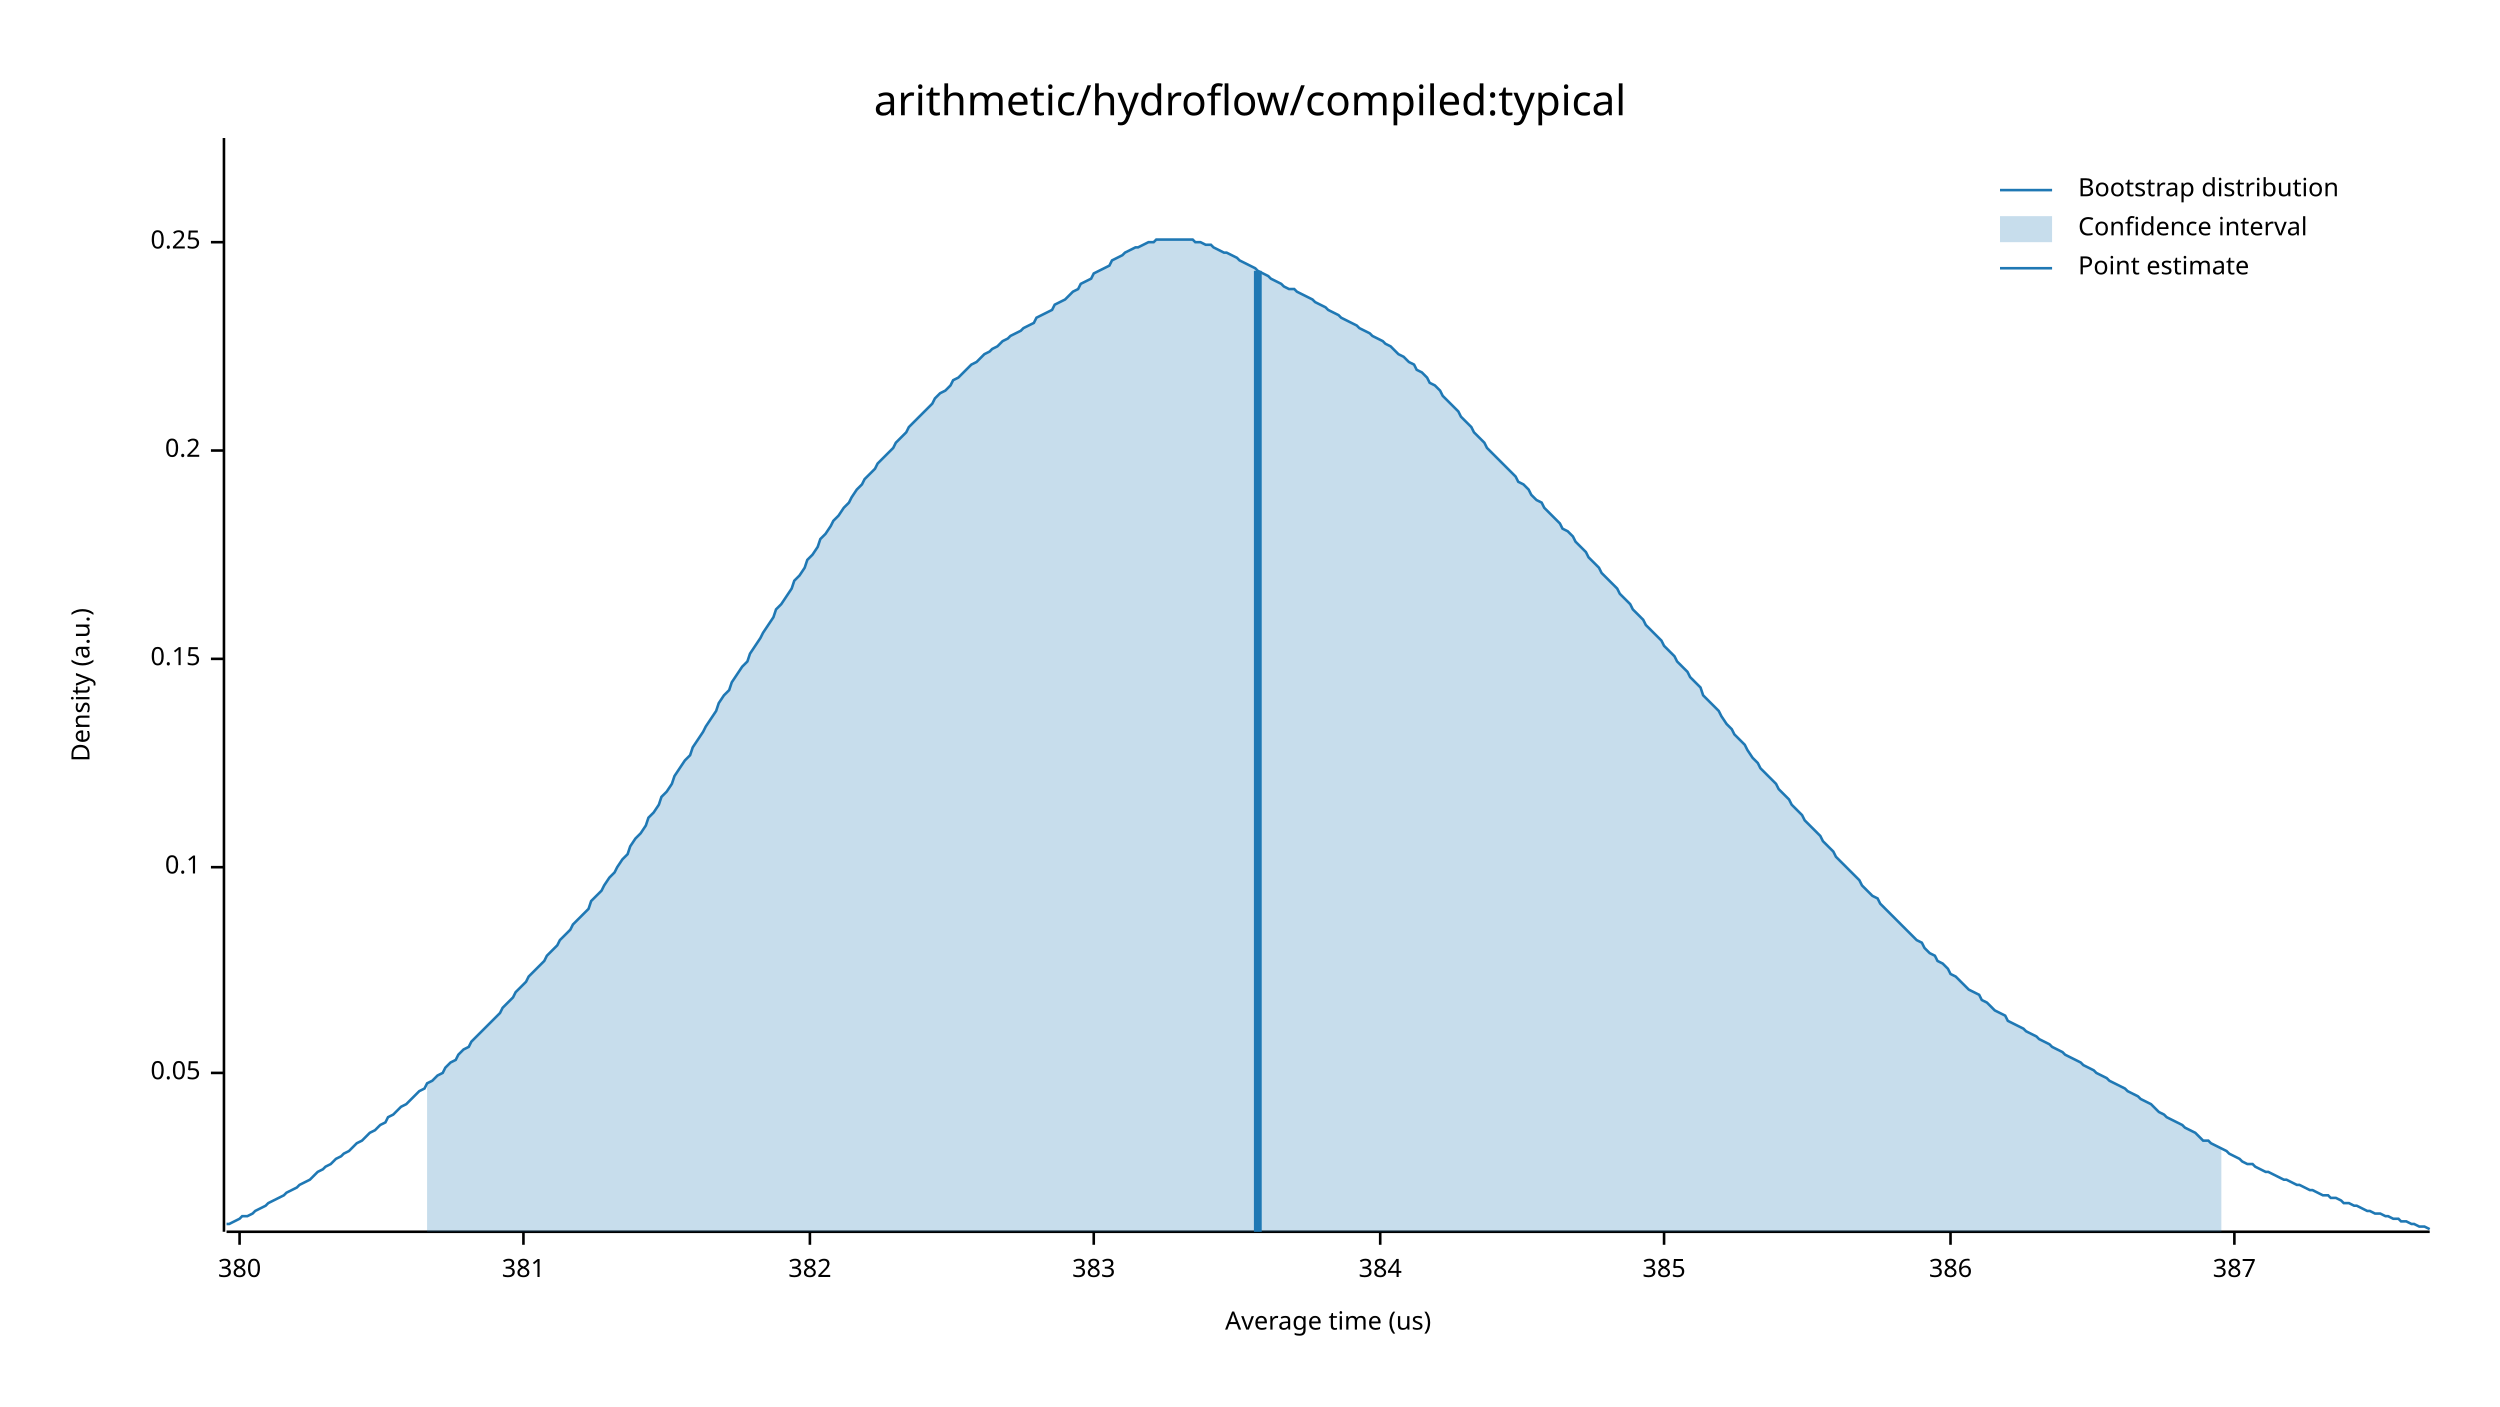
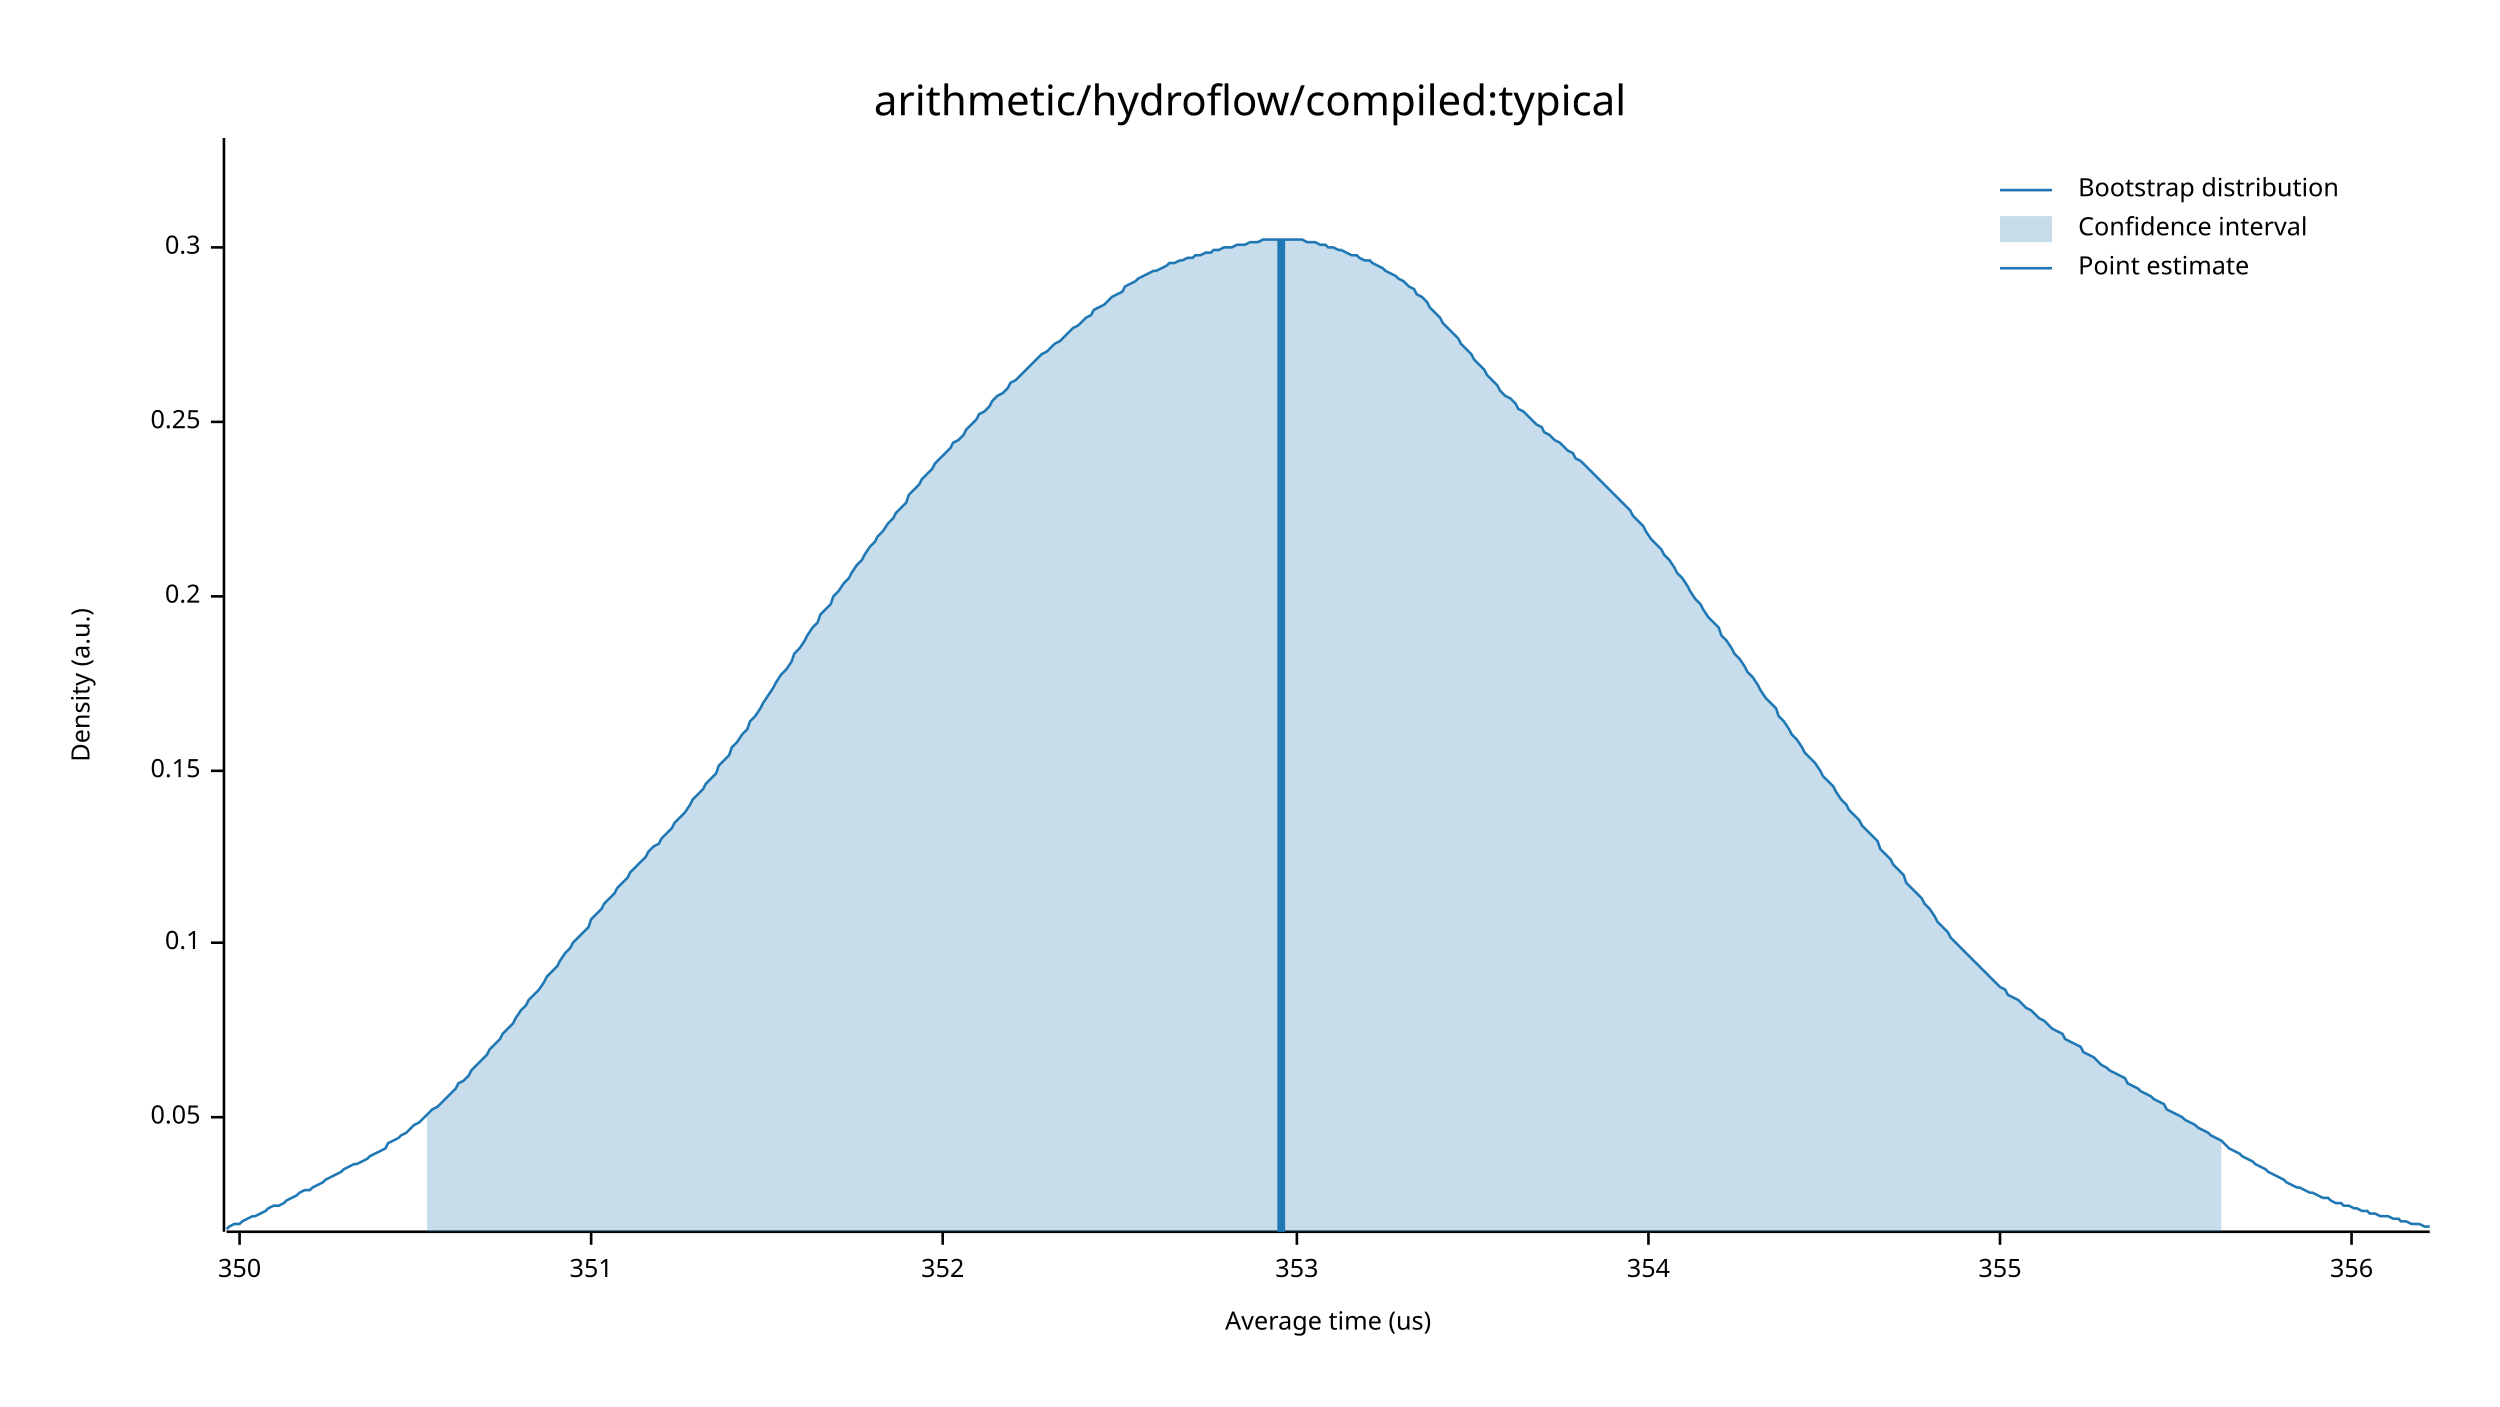
<svg xmlns="http://www.w3.org/2000/svg" width="960" height="540" viewBox="0 0 960 540">
  <text x="480" y="32" dy="0.76em" text-anchor="middle" font-family="sans-serif" font-size="16.129" opacity="1" fill="#000000">
arithmetic/hydroflow/compiled:typical
</text>
  <text x="27" y="263" dy="0.76em" text-anchor="middle" font-family="sans-serif" font-size="9.677" opacity="1" fill="#000000" transform="rotate(270, 27, 263)">
Density (a.u.)
</text>
  <text x="510" y="513" dy="-0.5ex" text-anchor="middle" font-family="sans-serif" font-size="9.677" opacity="1" fill="#000000">
Average time (us)
</text>
  <polyline fill="none" opacity="1" stroke="#000000" stroke-width="1" points="86,53 86,473 " />
-   <text x="77" y="412" dy="0.5ex" text-anchor="end" font-family="sans-serif" font-size="9.677" opacity="1" fill="#000000">
+   <text x="77" y="429" dy="0.5ex" text-anchor="end" font-family="sans-serif" font-size="9.677" opacity="1" fill="#000000">
0.05
</text>
-   <polyline fill="none" opacity="1" stroke="#000000" stroke-width="1" points="81,412 86,412 " />
-   <text x="77" y="333" dy="0.5ex" text-anchor="end" font-family="sans-serif" font-size="9.677" opacity="1" fill="#000000">
+   <polyline fill="none" opacity="1" stroke="#000000" stroke-width="1" points="81,429 86,429 " />
+   <text x="77" y="362" dy="0.5ex" text-anchor="end" font-family="sans-serif" font-size="9.677" opacity="1" fill="#000000">
0.1
</text>
-   <polyline fill="none" opacity="1" stroke="#000000" stroke-width="1" points="81,333 86,333 " />
-   <text x="77" y="253" dy="0.5ex" text-anchor="end" font-family="sans-serif" font-size="9.677" opacity="1" fill="#000000">
+   <polyline fill="none" opacity="1" stroke="#000000" stroke-width="1" points="81,362 86,362 " />
+   <text x="77" y="296" dy="0.5ex" text-anchor="end" font-family="sans-serif" font-size="9.677" opacity="1" fill="#000000">
0.15
</text>
-   <polyline fill="none" opacity="1" stroke="#000000" stroke-width="1" points="81,253 86,253 " />
-   <text x="77" y="173" dy="0.5ex" text-anchor="end" font-family="sans-serif" font-size="9.677" opacity="1" fill="#000000">
+   <polyline fill="none" opacity="1" stroke="#000000" stroke-width="1" points="81,296 86,296 " />
+   <text x="77" y="229" dy="0.5ex" text-anchor="end" font-family="sans-serif" font-size="9.677" opacity="1" fill="#000000">
0.2
</text>
-   <polyline fill="none" opacity="1" stroke="#000000" stroke-width="1" points="81,173 86,173 " />
-   <text x="77" y="93" dy="0.5ex" text-anchor="end" font-family="sans-serif" font-size="9.677" opacity="1" fill="#000000">
+   <polyline fill="none" opacity="1" stroke="#000000" stroke-width="1" points="81,229 86,229 " />
+   <text x="77" y="162" dy="0.5ex" text-anchor="end" font-family="sans-serif" font-size="9.677" opacity="1" fill="#000000">
0.25
</text>
-   <polyline fill="none" opacity="1" stroke="#000000" stroke-width="1" points="81,93 86,93 " />
+   <polyline fill="none" opacity="1" stroke="#000000" stroke-width="1" points="81,162 86,162 " />
+   <text x="77" y="95" dy="0.5ex" text-anchor="end" font-family="sans-serif" font-size="9.677" opacity="1" fill="#000000">
+ 0.3
+ </text>
+   <polyline fill="none" opacity="1" stroke="#000000" stroke-width="1" points="81,95 86,95 " />
  <polyline fill="none" opacity="1" stroke="#000000" stroke-width="1" points="87,473 933,473 " />
  <text x="92" y="483" dy="0.76em" text-anchor="middle" font-family="sans-serif" font-size="9.677" opacity="1" fill="#000000">
- 380
+ 350
</text>
  <polyline fill="none" opacity="1" stroke="#000000" stroke-width="1" points="92,473 92,478 " />
-   <text x="201" y="483" dy="0.76em" text-anchor="middle" font-family="sans-serif" font-size="9.677" opacity="1" fill="#000000">
- 381
+   <text x="227" y="483" dy="0.76em" text-anchor="middle" font-family="sans-serif" font-size="9.677" opacity="1" fill="#000000">
+ 351
</text>
-   <polyline fill="none" opacity="1" stroke="#000000" stroke-width="1" points="201,473 201,478 " />
-   <text x="311" y="483" dy="0.76em" text-anchor="middle" font-family="sans-serif" font-size="9.677" opacity="1" fill="#000000">
- 382
+   <polyline fill="none" opacity="1" stroke="#000000" stroke-width="1" points="227,473 227,478 " />
+   <text x="362" y="483" dy="0.76em" text-anchor="middle" font-family="sans-serif" font-size="9.677" opacity="1" fill="#000000">
+ 352
</text>
-   <polyline fill="none" opacity="1" stroke="#000000" stroke-width="1" points="311,473 311,478 " />
-   <text x="420" y="483" dy="0.76em" text-anchor="middle" font-family="sans-serif" font-size="9.677" opacity="1" fill="#000000">
- 383
+   <polyline fill="none" opacity="1" stroke="#000000" stroke-width="1" points="362,473 362,478 " />
+   <text x="498" y="483" dy="0.76em" text-anchor="middle" font-family="sans-serif" font-size="9.677" opacity="1" fill="#000000">
+ 353
</text>
-   <polyline fill="none" opacity="1" stroke="#000000" stroke-width="1" points="420,473 420,478 " />
-   <text x="530" y="483" dy="0.76em" text-anchor="middle" font-family="sans-serif" font-size="9.677" opacity="1" fill="#000000">
- 384
+   <polyline fill="none" opacity="1" stroke="#000000" stroke-width="1" points="498,473 498,478 " />
+   <text x="633" y="483" dy="0.76em" text-anchor="middle" font-family="sans-serif" font-size="9.677" opacity="1" fill="#000000">
+ 354
</text>
-   <polyline fill="none" opacity="1" stroke="#000000" stroke-width="1" points="530,473 530,478 " />
-   <text x="639" y="483" dy="0.76em" text-anchor="middle" font-family="sans-serif" font-size="9.677" opacity="1" fill="#000000">
- 385
+   <polyline fill="none" opacity="1" stroke="#000000" stroke-width="1" points="633,473 633,478 " />
+   <text x="768" y="483" dy="0.76em" text-anchor="middle" font-family="sans-serif" font-size="9.677" opacity="1" fill="#000000">
+ 355
</text>
-   <polyline fill="none" opacity="1" stroke="#000000" stroke-width="1" points="639,473 639,478 " />
-   <text x="749" y="483" dy="0.76em" text-anchor="middle" font-family="sans-serif" font-size="9.677" opacity="1" fill="#000000">
- 386
+   <polyline fill="none" opacity="1" stroke="#000000" stroke-width="1" points="768,473 768,478 " />
+   <text x="903" y="483" dy="0.76em" text-anchor="middle" font-family="sans-serif" font-size="9.677" opacity="1" fill="#000000">
+ 356
</text>
-   <polyline fill="none" opacity="1" stroke="#000000" stroke-width="1" points="749,473 749,478 " />
-   <text x="858" y="483" dy="0.76em" text-anchor="middle" font-family="sans-serif" font-size="9.677" opacity="1" fill="#000000">
- 387
- </text>
-   <polyline fill="none" opacity="1" stroke="#000000" stroke-width="1" points="858,473 858,478 " />
-   <polyline fill="none" opacity="1" stroke="#1F78B4" stroke-width="1" points="87,470 88,470 90,469 92,468 93,467 95,467 97,466 98,465 100,464 102,463 103,462 105,461 107,460 109,459 110,458 112,457 114,456 115,455 117,454 119,453 120,452 122,450 124,449 125,448 127,447 129,445 131,444 132,443 134,442 136,440 137,439 139,438 141,436 142,435 144,434 146,432 148,431 149,429 151,428 153,426 154,425 156,424 158,422 159,421 161,419 163,418 164,416 166,415 168,413 170,412 171,410 173,408 175,407 176,405 178,403 180,402 181,400 183,398 185,396 187,394 188,393 190,391 192,389 193,387 195,385 197,383 198,381 200,379 202,377 203,375 205,373 207,371 209,369 210,367 212,365 214,363 215,361 217,359 219,357 220,355 222,353 224,351 226,349 227,346 229,344 231,342 232,340 234,337 236,335 237,333 239,330 241,328 242,325 244,322 246,320 248,317 249,314 251,312 253,309 254,306 256,304 258,301 259,298 261,295 263,292 265,290 266,287 268,284 270,281 271,279 273,276 275,273 276,270 278,267 280,265 281,262 283,259 285,256 287,254 288,251 290,248 292,245 293,243 295,240 297,237 298,234 300,232 302,229 304,226 305,223 307,221 309,218 310,215 312,213 314,210 315,207 317,205 319,202 320,200 322,198 324,195 326,193 327,191 329,188 331,186 332,184 334,182 336,180 337,178 339,176 341,174 343,172 344,170 346,168 348,166 349,164 351,162 353,160 354,159 356,157 358,155 359,153 361,151 363,150 365,148 366,146 368,145 370,143 371,142 373,140 375,139 376,138 378,136 380,135 381,134 383,133 385,131 387,130 388,129 390,128 392,127 393,126 395,125 397,124 398,122 400,121 402,120 404,119 405,117 407,116 409,115 410,114 412,112 414,111 415,109 417,108 419,107 420,105 422,104 424,103 426,102 427,100 429,99 431,98 432,97 434,96 436,95 437,95 439,94 441,93 443,93 444,92 446,92 448,92 449,92 451,92 453,92 454,92 456,92 458,92 459,93 461,93 463,94 465,94 466,95 468,96 470,97 471,97 473,98 475,99 476,100 478,101 480,102 482,103 483,104 485,105 487,106 488,107 490,108 492,109 493,110 495,111 497,111 498,112 500,113 502,114 504,115 505,116 507,117 509,118 510,119 512,120 514,121 515,122 517,123 519,124 521,125 522,126 524,127 526,128 527,129 529,130 531,131 532,132 534,133 536,135 537,136 539,137 541,139 543,140 544,142 546,143 548,145 549,147 551,148 553,150 554,152 556,154 558,156 560,158 561,160 563,162 565,164 566,166 568,168 570,170 571,172 573,174 575,176 576,177 578,179 580,181 582,183 583,185 585,186 587,188 588,190 590,192 592,193 593,195 595,197 597,199 599,201 600,203 602,204 604,206 605,208 607,210 609,212 610,214 612,216 614,218 615,220 617,222 619,224 621,226 622,228 624,230 626,232 627,234 629,236 631,238 632,240 634,242 636,244 638,246 639,248 641,250 643,252 644,254 646,256 648,258 649,260 651,262 653,264 654,267 656,269 658,271 660,273 661,275 663,278 665,280 666,282 668,284 670,286 671,288 673,291 675,293 676,295 678,297 680,299 682,301 683,303 685,305 687,307 688,309 690,311 692,313 693,315 695,317 697,319 699,321 700,323 702,325 704,327 705,329 707,331 709,333 710,334 712,336 714,338 715,340 717,342 719,344 721,345 722,347 724,349 726,351 727,352 729,354 731,356 732,357 734,359 736,361 738,362 739,364 741,366 743,367 744,369 746,370 748,372 749,374 751,375 753,377 754,378 756,380 758,381 760,382 761,384 763,385 765,387 766,388 768,389 770,390 771,392 773,393 775,394 777,395 778,396 780,397 782,398 783,399 785,400 787,401 788,402 790,403 792,404 793,405 795,406 797,407 799,408 800,409 802,410 804,411 805,412 807,413 809,414 810,415 812,416 814,417 816,418 817,419 819,420 821,421 822,422 824,423 826,424 827,425 829,427 831,428 832,429 834,430 836,431 838,432 839,433 841,434 843,435 844,436 846,438 848,438 849,439 851,440 853,441 855,442 856,443 858,444 860,445 861,446 863,447 865,447 866,448 868,449 870,450 871,450 873,451 875,452 877,453 878,453 880,454 882,455 883,455 885,456 887,457 888,457 890,458 892,459 894,459 895,460 897,460 899,461 900,462 902,462 904,463 905,463 907,464 909,465 910,465 912,466 914,466 916,467 917,467 919,468 921,468 922,469 924,469 926,470 927,470 929,471 931,471 933,472 " />
-   <polygon opacity="0.25" fill="#1F78B4" points="164,416 166,415 168,413 170,412 171,410 173,408 175,407 176,405 178,403 180,402 181,400 183,398 185,396 187,394 188,393 190,391 192,389 193,387 195,385 197,383 198,381 200,379 202,377 203,375 205,373 207,371 209,369 210,367 212,365 214,363 215,361 217,359 219,357 220,355 222,353 224,351 226,349 227,346 229,344 231,342 232,340 234,337 236,335 237,333 239,330 241,328 242,325 244,322 246,320 248,317 249,314 251,312 253,309 254,306 256,304 258,301 259,298 261,295 263,292 265,290 266,287 268,284 270,281 271,279 273,276 275,273 276,270 278,267 280,265 281,262 283,259 285,256 287,254 288,251 290,248 292,245 293,243 295,240 297,237 298,234 300,232 302,229 304,226 305,223 307,221 309,218 310,215 312,213 314,210 315,207 317,205 319,202 320,200 322,198 324,195 326,193 327,191 329,188 331,186 332,184 334,182 336,180 337,178 339,176 341,174 343,172 344,170 346,168 348,166 349,164 351,162 353,160 354,159 356,157 358,155 359,153 361,151 363,150 365,148 366,146 368,145 370,143 371,142 373,140 375,139 376,138 378,136 380,135 381,134 383,133 385,131 387,130 388,129 390,128 392,127 393,126 395,125 397,124 398,122 400,121 402,120 404,119 405,117 407,116 409,115 410,114 412,112 414,111 415,109 417,108 419,107 420,105 422,104 424,103 426,102 427,100 429,99 431,98 432,97 434,96 436,95 437,95 439,94 441,93 443,93 444,92 446,92 448,92 449,92 451,92 453,92 454,92 456,92 458,92 459,93 461,93 463,94 465,94 466,95 468,96 470,97 471,97 473,98 475,99 476,100 478,101 480,102 482,103 483,104 485,105 487,106 488,107 490,108 492,109 493,110 495,111 497,111 498,112 500,113 502,114 504,115 505,116 507,117 509,118 510,119 512,120 514,121 515,122 517,123 519,124 521,125 522,126 524,127 526,128 527,129 529,130 531,131 532,132 534,133 536,135 537,136 539,137 541,139 543,140 544,142 546,143 548,145 549,147 551,148 553,150 554,152 556,154 558,156 560,158 561,160 563,162 565,164 566,166 568,168 570,170 571,172 573,174 575,176 576,177 578,179 580,181 582,183 583,185 585,186 587,188 588,190 590,192 592,193 593,195 595,197 597,199 599,201 600,203 602,204 604,206 605,208 607,210 609,212 610,214 612,216 614,218 615,220 617,222 619,224 621,226 622,228 624,230 626,232 627,234 629,236 631,238 632,240 634,242 636,244 638,246 639,248 641,250 643,252 644,254 646,256 648,258 649,260 651,262 653,264 654,267 656,269 658,271 660,273 661,275 663,278 665,280 666,282 668,284 670,286 671,288 673,291 675,293 676,295 678,297 680,299 682,301 683,303 685,305 687,307 688,309 690,311 692,313 693,315 695,317 697,319 699,321 700,323 702,325 704,327 705,329 707,331 709,333 710,334 712,336 714,338 715,340 717,342 719,344 721,345 722,347 724,349 726,351 727,352 729,354 731,356 732,357 734,359 736,361 738,362 739,364 741,366 743,367 744,369 746,370 748,372 749,374 751,375 753,377 754,378 756,380 758,381 760,382 761,384 763,385 765,387 766,388 768,389 770,390 771,392 773,393 775,394 777,395 778,396 780,397 782,398 783,399 785,400 787,401 788,402 790,403 792,404 793,405 795,406 797,407 799,408 800,409 802,410 804,411 805,412 807,413 809,414 810,415 812,416 814,417 816,418 817,419 819,420 821,421 822,422 824,423 826,424 827,425 829,427 831,428 832,429 834,430 836,431 838,432 839,433 841,434 843,435 844,436 846,438 848,438 849,439 851,440 853,441 853,473 164,473 " />
-   <polyline fill="none" opacity="1" stroke="#1F78B4" stroke-width="3" points="483,473 483,104 " />
+   <polyline fill="none" opacity="1" stroke="#000000" stroke-width="1" points="903,473 903,478 " />
+   <polyline fill="none" opacity="1" stroke="#1F78B4" stroke-width="1" points="87,472 88,471 90,470 92,470 93,469 95,468 97,467 98,467 100,466 102,465 103,464 105,463 107,463 109,462 110,461 112,460 114,459 115,458 117,457 119,457 120,456 122,455 124,454 125,453 127,452 129,451 131,450 132,449 134,448 136,447 137,447 139,446 141,445 142,444 144,443 146,442 148,441 149,439 151,438 153,437 154,436 156,435 158,433 159,432 161,431 163,429 164,428 166,426 168,425 170,423 171,422 173,420 175,418 176,416 178,415 180,413 181,411 183,409 185,407 187,405 188,403 190,401 192,399 193,397 195,395 197,393 198,391 200,388 202,386 203,384 205,382 207,380 209,377 210,375 212,373 214,371 215,369 217,366 219,364 220,362 222,360 224,358 226,356 227,353 229,351 231,349 232,347 234,345 236,343 237,341 239,339 241,337 242,335 244,333 246,331 248,329 249,327 251,325 253,324 254,322 256,320 258,318 259,316 261,314 263,312 265,309 266,307 268,305 270,303 271,301 273,299 275,297 276,294 278,292 280,290 281,287 283,285 285,282 287,280 288,277 290,275 292,272 293,270 295,267 297,264 298,262 300,259 302,257 304,254 305,251 307,249 309,246 310,244 312,241 314,239 315,236 317,234 319,232 320,229 322,227 324,224 326,222 327,220 329,217 331,215 332,213 334,210 336,208 337,206 339,204 341,201 343,199 344,197 346,195 348,193 349,190 351,188 353,186 354,184 356,182 358,180 359,178 361,176 363,174 365,172 366,170 368,169 370,167 371,165 373,163 375,161 376,159 378,158 380,156 381,154 383,152 385,151 387,149 388,147 390,146 392,144 393,143 395,141 397,139 398,138 400,136 402,135 404,133 405,132 407,131 409,129 410,128 412,126 414,125 415,124 417,122 419,121 420,119 422,118 424,117 426,115 427,114 429,113 431,112 432,110 434,109 436,108 437,107 439,106 441,105 443,104 444,104 446,103 448,102 449,101 451,101 453,100 454,100 456,99 458,99 459,98 461,98 463,97 465,97 466,96 468,96 470,95 471,95 473,95 475,94 476,94 478,94 480,93 482,93 483,93 485,92 487,92 488,92 490,92 492,92 493,92 495,92 497,92 498,92 500,92 502,93 504,93 505,93 507,94 509,94 510,95 512,95 514,96 515,96 517,97 519,98 521,98 522,99 524,100 526,100 527,101 529,102 531,103 532,104 534,105 536,106 537,107 539,108 541,110 543,111 544,113 546,114 548,116 549,118 551,120 553,122 554,124 556,126 558,128 560,130 561,132 563,134 565,136 566,138 568,140 570,142 571,144 573,146 575,148 576,150 578,152 580,153 582,155 583,157 585,158 587,160 588,161 590,163 592,164 593,166 595,167 597,169 599,170 600,171 602,173 604,174 605,176 607,177 609,179 610,180 612,182 614,184 615,185 617,187 619,189 621,191 622,192 624,194 626,196 627,198 629,200 631,202 632,204 634,207 636,209 638,211 639,213 641,215 643,218 644,220 646,222 648,225 649,227 651,230 653,232 654,234 656,237 658,239 660,241 661,244 663,246 665,249 666,251 668,253 670,256 671,258 673,260 675,263 676,265 678,268 680,270 682,272 683,275 685,277 687,280 688,282 690,284 692,287 693,289 695,291 697,293 699,296 700,298 702,300 704,302 705,304 707,307 709,309 710,311 712,313 714,315 715,317 717,319 719,321 721,323 722,326 724,328 726,330 727,332 729,334 731,336 732,339 734,341 736,343 738,345 739,347 741,349 743,352 744,354 746,356 748,358 749,360 751,362 753,364 754,365 756,367 758,369 760,371 761,372 763,374 765,376 766,377 768,379 770,380 771,382 773,383 775,384 777,386 778,387 780,388 782,390 783,391 785,392 787,394 788,395 790,396 792,397 793,399 795,400 797,401 799,402 800,404 802,405 804,406 805,407 807,409 809,410 810,411 812,412 814,413 816,414 817,416 819,417 821,418 822,419 824,420 826,421 827,422 829,423 831,424 832,426 834,427 836,428 838,429 839,430 841,431 843,432 844,433 846,434 848,435 849,436 851,437 853,438 855,440 856,441 858,442 860,443 861,444 863,445 865,446 866,447 868,448 870,449 871,450 873,451 875,452 877,453 878,454 880,455 882,456 883,456 885,457 887,458 888,458 890,459 892,460 894,460 895,461 897,462 899,462 900,463 902,463 904,464 905,464 907,465 909,465 910,466 912,466 914,467 916,467 917,467 919,468 921,468 922,469 924,469 926,470 927,470 929,470 931,471 933,471 " />
+   <polygon opacity="0.25" fill="#1F78B4" points="164,428 166,426 168,425 170,423 171,422 173,420 175,418 176,416 178,415 180,413 181,411 183,409 185,407 187,405 188,403 190,401 192,399 193,397 195,395 197,393 198,391 200,388 202,386 203,384 205,382 207,380 209,377 210,375 212,373 214,371 215,369 217,366 219,364 220,362 222,360 224,358 226,356 227,353 229,351 231,349 232,347 234,345 236,343 237,341 239,339 241,337 242,335 244,333 246,331 248,329 249,327 251,325 253,324 254,322 256,320 258,318 259,316 261,314 263,312 265,309 266,307 268,305 270,303 271,301 273,299 275,297 276,294 278,292 280,290 281,287 283,285 285,282 287,280 288,277 290,275 292,272 293,270 295,267 297,264 298,262 300,259 302,257 304,254 305,251 307,249 309,246 310,244 312,241 314,239 315,236 317,234 319,232 320,229 322,227 324,224 326,222 327,220 329,217 331,215 332,213 334,210 336,208 337,206 339,204 341,201 343,199 344,197 346,195 348,193 349,190 351,188 353,186 354,184 356,182 358,180 359,178 361,176 363,174 365,172 366,170 368,169 370,167 371,165 373,163 375,161 376,159 378,158 380,156 381,154 383,152 385,151 387,149 388,147 390,146 392,144 393,143 395,141 397,139 398,138 400,136 402,135 404,133 405,132 407,131 409,129 410,128 412,126 414,125 415,124 417,122 419,121 420,119 422,118 424,117 426,115 427,114 429,113 431,112 432,110 434,109 436,108 437,107 439,106 441,105 443,104 444,104 446,103 448,102 449,101 451,101 453,100 454,100 456,99 458,99 459,98 461,98 463,97 465,97 466,96 468,96 470,95 471,95 473,95 475,94 476,94 478,94 480,93 482,93 483,93 485,92 487,92 488,92 490,92 492,92 493,92 495,92 497,92 498,92 500,92 502,93 504,93 505,93 507,94 509,94 510,95 512,95 514,96 515,96 517,97 519,98 521,98 522,99 524,100 526,100 527,101 529,102 531,103 532,104 534,105 536,106 537,107 539,108 541,110 543,111 544,113 546,114 548,116 549,118 551,120 553,122 554,124 556,126 558,128 560,130 561,132 563,134 565,136 566,138 568,140 570,142 571,144 573,146 575,148 576,150 578,152 580,153 582,155 583,157 585,158 587,160 588,161 590,163 592,164 593,166 595,167 597,169 599,170 600,171 602,173 604,174 605,176 607,177 609,179 610,180 612,182 614,184 615,185 617,187 619,189 621,191 622,192 624,194 626,196 627,198 629,200 631,202 632,204 634,207 636,209 638,211 639,213 641,215 643,218 644,220 646,222 648,225 649,227 651,230 653,232 654,234 656,237 658,239 660,241 661,244 663,246 665,249 666,251 668,253 670,256 671,258 673,260 675,263 676,265 678,268 680,270 682,272 683,275 685,277 687,280 688,282 690,284 692,287 693,289 695,291 697,293 699,296 700,298 702,300 704,302 705,304 707,307 709,309 710,311 712,313 714,315 715,317 717,319 719,321 721,323 722,326 724,328 726,330 727,332 729,334 731,336 732,339 734,341 736,343 738,345 739,347 741,349 743,352 744,354 746,356 748,358 749,360 751,362 753,364 754,365 756,367 758,369 760,371 761,372 763,374 765,376 766,377 768,379 770,380 771,382 773,383 775,384 777,386 778,387 780,388 782,390 783,391 785,392 787,394 788,395 790,396 792,397 793,399 795,400 797,401 799,402 800,404 802,405 804,406 805,407 807,409 809,410 810,411 812,412 814,413 816,414 817,416 819,417 821,418 822,419 824,420 826,421 827,422 829,423 831,424 832,426 834,427 836,428 838,429 839,430 841,431 843,432 844,433 846,434 848,435 849,436 851,437 853,438 853,473 164,473 " />
+   <polyline fill="none" opacity="1" stroke="#1F78B4" stroke-width="3" points="492,473 492,92 " />
  <text x="798" y="68" dy="0.76em" text-anchor="start" font-family="sans-serif" font-size="9.677" opacity="1" fill="#000000">
Bootstrap distribution
</text>
  <text x="798" y="83" dy="0.76em" text-anchor="start" font-family="sans-serif" font-size="9.677" opacity="1" fill="#000000">
Confidence interval
</text>
  <text x="798" y="98" dy="0.76em" text-anchor="start" font-family="sans-serif" font-size="9.677" opacity="1" fill="#000000">
Point estimate
</text>
  <polyline fill="none" opacity="1" stroke="#1F78B4" stroke-width="1" points="768,73 788,73 " />
  <rect x="768" y="83" width="20" height="10" opacity="0.25" fill="#1F78B4" stroke="none" />
  <polyline fill="none" opacity="1" stroke="#1F78B4" stroke-width="1" points="768,103 788,103 " />
</svg>
